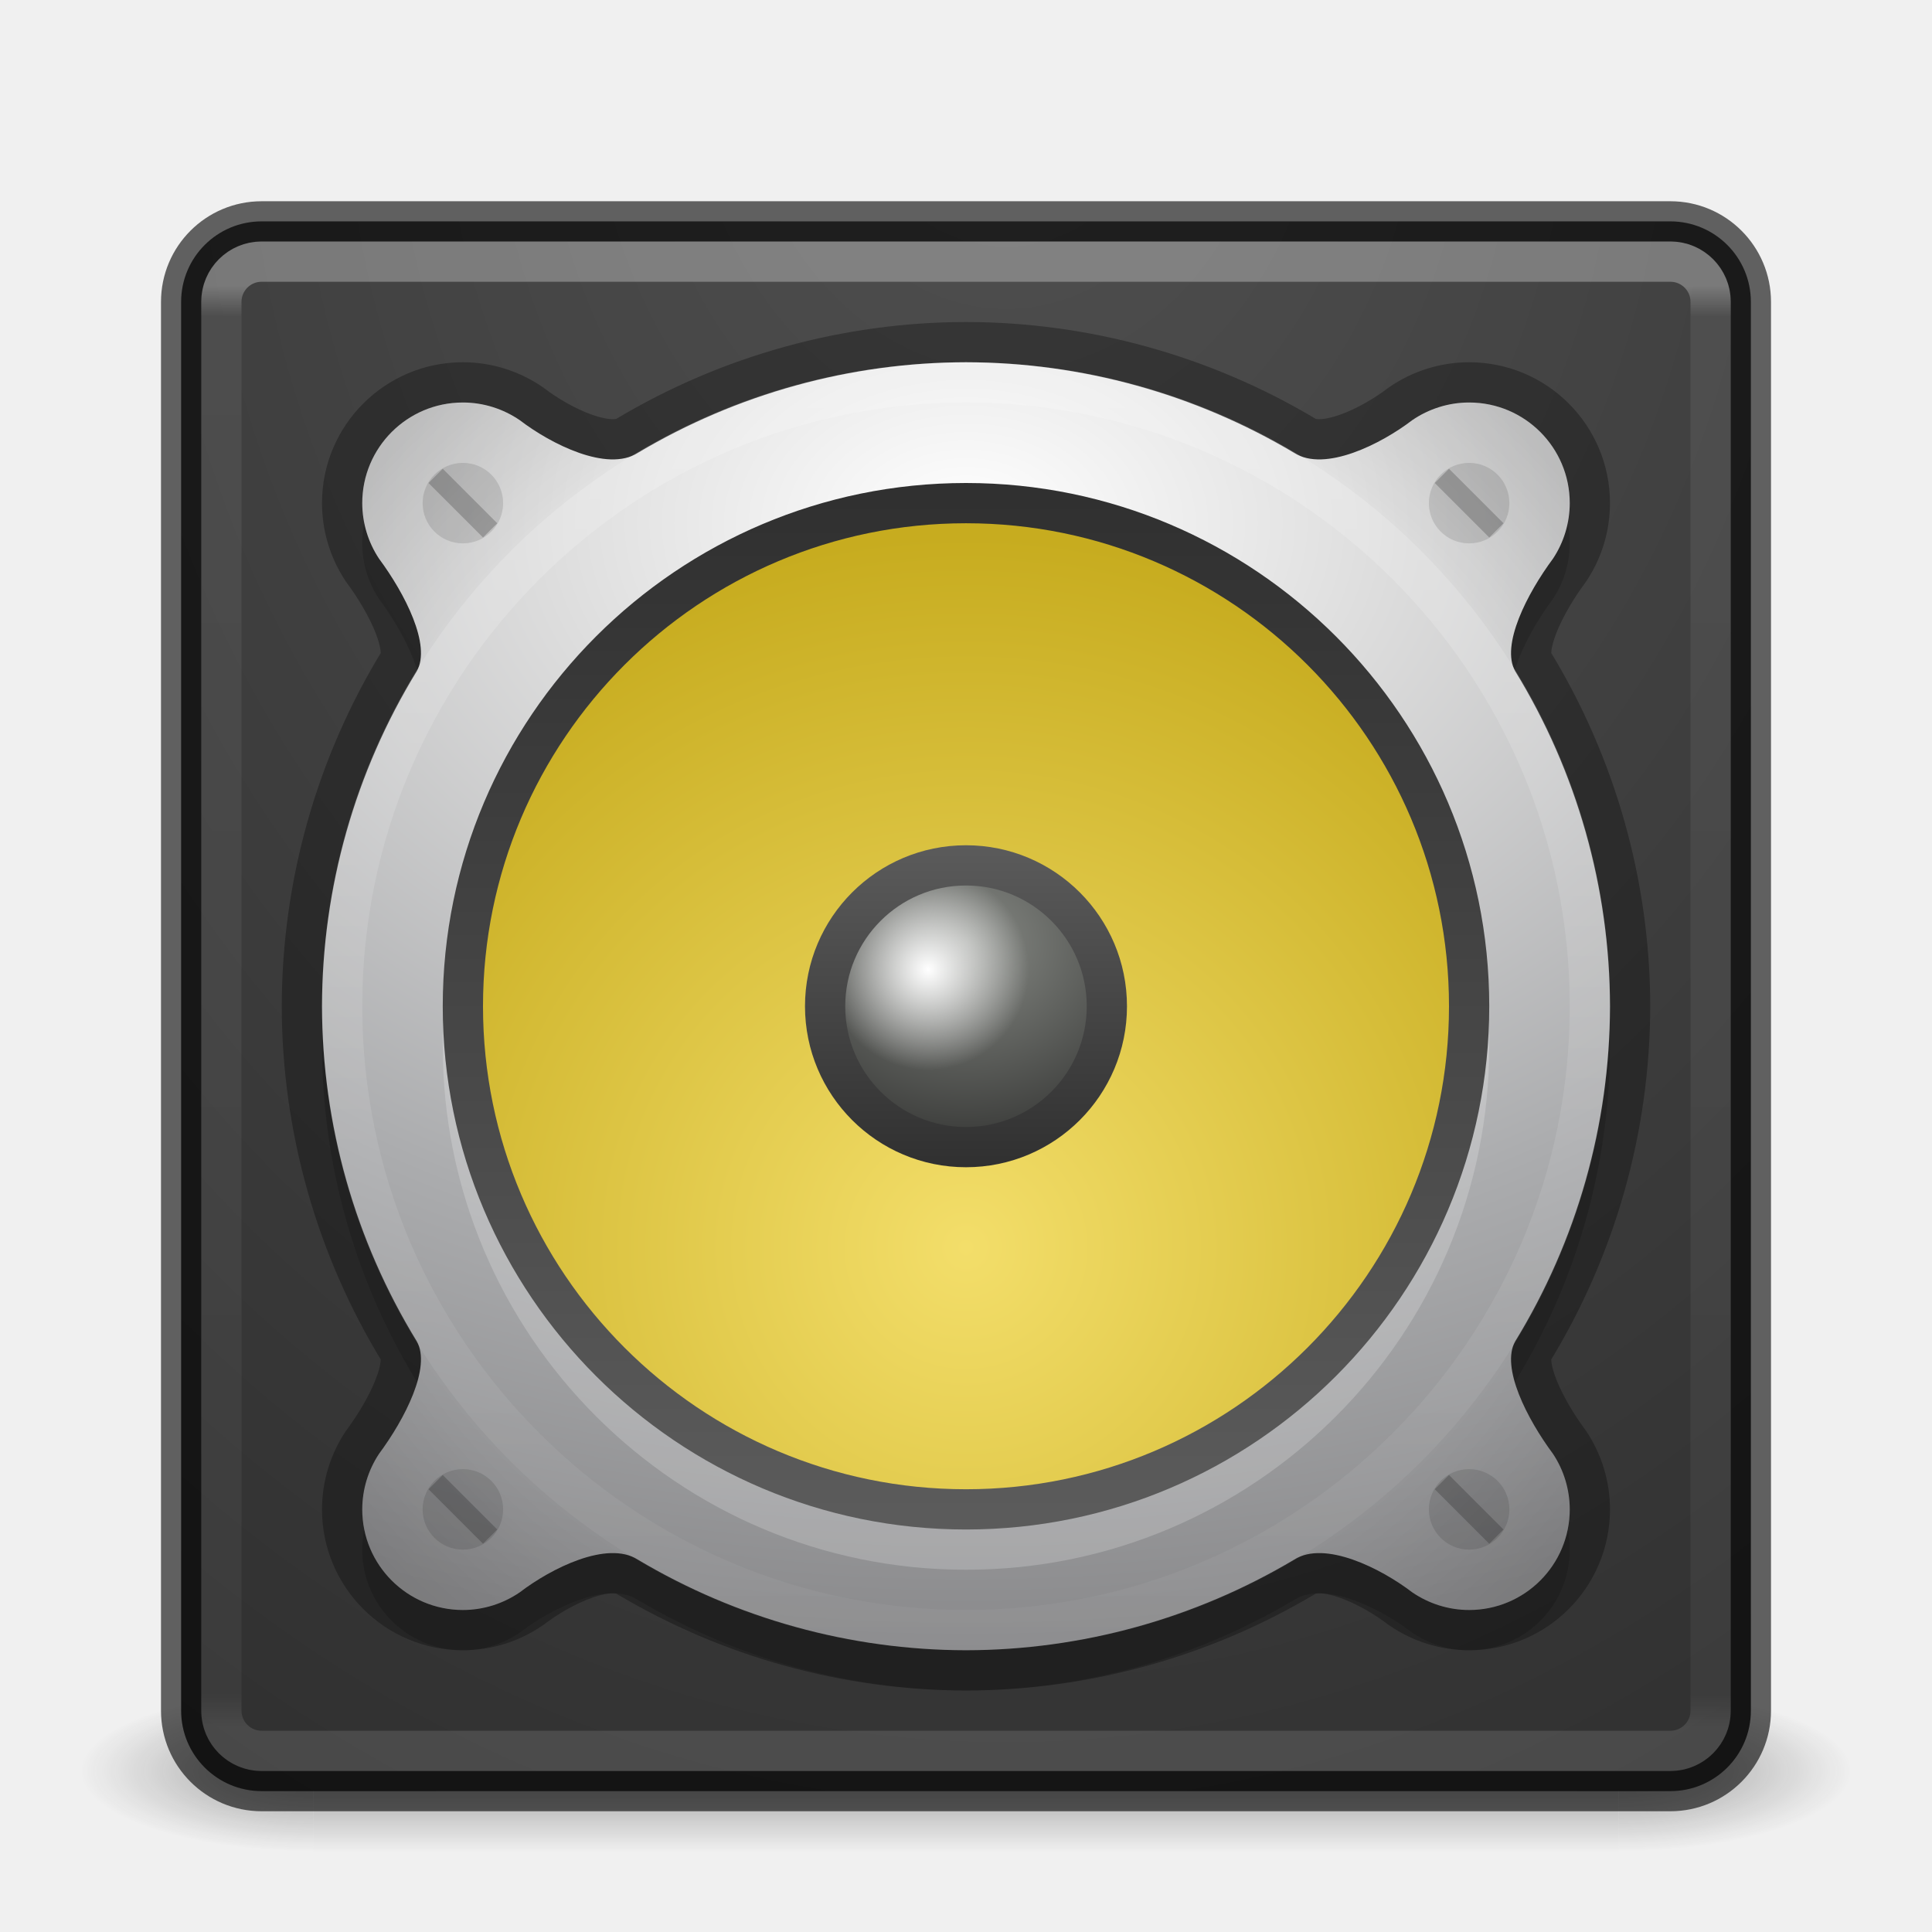
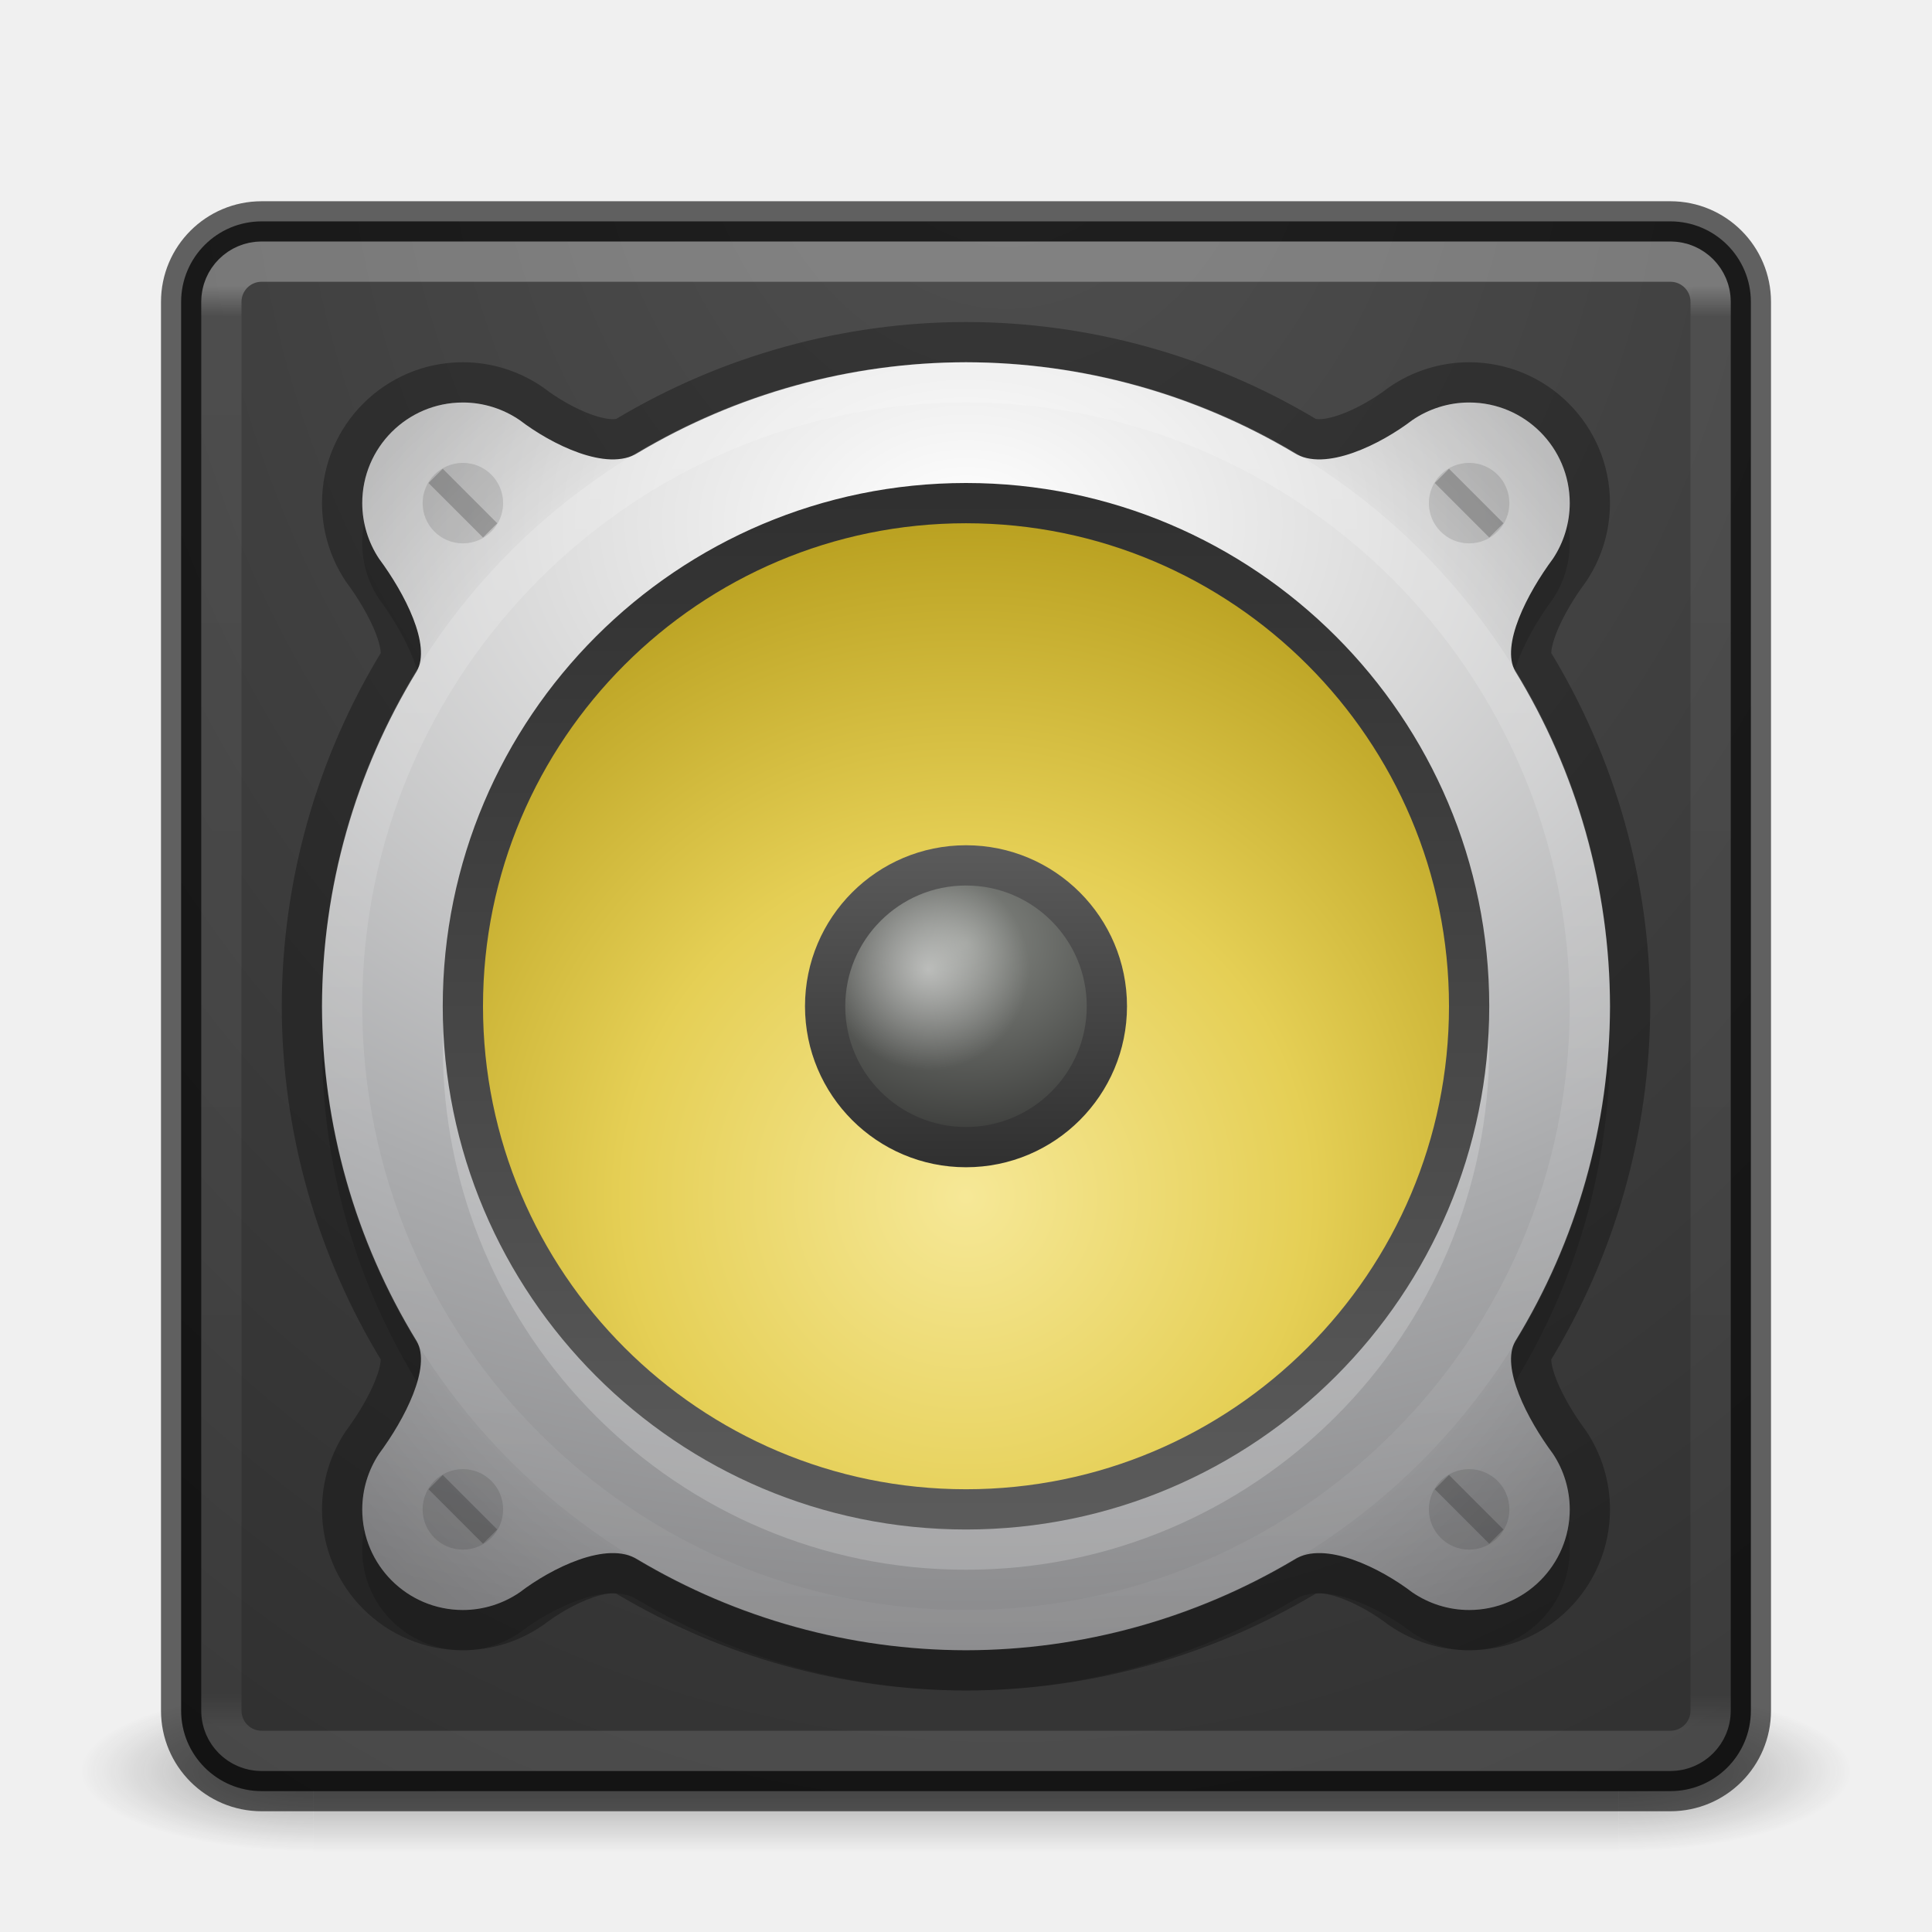
- <svg xmlns="http://www.w3.org/2000/svg" xmlns:xlink="http://www.w3.org/1999/xlink" version="1.1" width="48" height="48" id="svg4405">
+ <svg xmlns="http://www.w3.org/2000/svg" xmlns:xlink="http://www.w3.org/1999/xlink" id="svg4405" height="48" width="48" version="1.1">
  <defs id="defs4407">
    <linearGradient id="linearGradient5032">
-       <stop id="stop5028" offset="0" style="stop-color:#ffffff;stop-opacity:1;" />
-       <stop id="stop5030" offset="1" style="stop-color:#ffffff;stop-opacity:0;" />
+       <stop style="stop-color:#ffffff;stop-opacity:1;" offset="0" id="stop5028" />
+       <stop style="stop-color:#ffffff;stop-opacity:0;" offset="1" id="stop5030" />
    </linearGradient>
    <linearGradient id="linearGradient4781">
-       <stop id="stop4777" offset="0" style="stop-color:#ffffff;stop-opacity:1;" />
-       <stop id="stop4779" offset="1" style="stop-color:#ffffff;stop-opacity:0.171" />
+       <stop style="stop-color:#ffffff;stop-opacity:1;" offset="0" id="stop4777" />
+       <stop style="stop-color:#ffffff;stop-opacity:0.171" offset="1" id="stop4779" />
    </linearGradient>
    <linearGradient id="linearGradient4763">
-       <stop style="stop-color:#000000;stop-opacity:0" offset="0" id="stop4761" />
-       <stop id="stop4769" offset="0.8" style="stop-color:#000000;stop-opacity:0" />
-       <stop style="stop-color:#000000;stop-opacity:1" offset="1" id="stop4759" />
+       <stop id="stop4761" offset="0" style="stop-color:#000000;stop-opacity:0" />
+       <stop style="stop-color:#000000;stop-opacity:0" offset="0.8" id="stop4769" />
+       <stop id="stop4759" offset="1" style="stop-color:#000000;stop-opacity:1" />
    </linearGradient>
    <linearGradient id="linearGradient4187">
-       <stop id="stop4189" style="stop-color:#ffffff;stop-opacity:1" offset="0" />
-       <stop id="stop4191" style="stop-color:#ffffff;stop-opacity:0.235" offset="0.021" />
-       <stop id="stop4193" style="stop-color:#ffffff;stop-opacity:0.157" offset="0.977" />
-       <stop id="stop4195" style="stop-color:#ffffff;stop-opacity:0.392" offset="1" />
+       <stop offset="0" style="stop-color:#ffffff;stop-opacity:1" id="stop4189" />
+       <stop offset="0.021" style="stop-color:#ffffff;stop-opacity:0.235" id="stop4191" />
+       <stop offset="0.977" style="stop-color:#ffffff;stop-opacity:0.157" id="stop4193" />
+       <stop offset="1" style="stop-color:#ffffff;stop-opacity:0.392" id="stop4195" />
    </linearGradient>
-     <radialGradient cx="4.993" cy="43.5" r="2.5" fx="4.993" fy="43.5" id="radialGradient3013-896" xlink:href="#linearGradient3688-166-749-2-324" gradientUnits="userSpaceOnUse" gradientTransform="matrix(2.003784,0,0,1.4,27.98813,-17.4)" />
+     <radialGradient gradientTransform="matrix(2.003784,0,0,1.4,27.98813,-17.4)" gradientUnits="userSpaceOnUse" xlink:href="#linearGradient3688-166-749-2-324" id="radialGradient3013-896" fy="43.5" fx="4.993" r="2.5" cy="43.5" cx="4.993" />
    <linearGradient id="linearGradient3688-166-749-2-324">
-       <stop id="stop3216" style="stop-color:#181818;stop-opacity:1" offset="0" />
-       <stop id="stop3218" style="stop-color:#181818;stop-opacity:0" offset="1" />
+       <stop offset="0" style="stop-color:#181818;stop-opacity:1" id="stop3216" />
+       <stop offset="1" style="stop-color:#181818;stop-opacity:0" id="stop3218" />
    </linearGradient>
-     <radialGradient cx="4.993" cy="43.5" r="2.5" fx="4.993" fy="43.5" id="radialGradient3015-826" xlink:href="#linearGradient3688-464-309-8-331" gradientUnits="userSpaceOnUse" gradientTransform="matrix(2.003784,0,0,1.4,-20.01187,-104.4)" />
+     <radialGradient gradientTransform="matrix(2.003784,0,0,1.4,-20.01187,-104.4)" gradientUnits="userSpaceOnUse" xlink:href="#linearGradient3688-464-309-8-331" id="radialGradient3015-826" fy="43.5" fx="4.993" r="2.5" cy="43.5" cx="4.993" />
    <linearGradient id="linearGradient3688-464-309-8-331">
-       <stop id="stop3222" style="stop-color:#181818;stop-opacity:1" offset="0" />
-       <stop id="stop3224" style="stop-color:#181818;stop-opacity:0" offset="1" />
+       <stop offset="0" style="stop-color:#181818;stop-opacity:1" id="stop3222" />
+       <stop offset="1" style="stop-color:#181818;stop-opacity:0" id="stop3224" />
    </linearGradient>
    <linearGradient id="linearGradient3702-501-757-6-946">
-       <stop id="stop3228" style="stop-color:#181818;stop-opacity:0" offset="0" />
-       <stop id="stop3230" style="stop-color:#181818;stop-opacity:1" offset="0.5" />
-       <stop id="stop3232" style="stop-color:#181818;stop-opacity:0" offset="1" />
+       <stop offset="0" style="stop-color:#181818;stop-opacity:0" id="stop3228" />
+       <stop offset="0.5" style="stop-color:#181818;stop-opacity:1" id="stop3230" />
+       <stop offset="1" style="stop-color:#181818;stop-opacity:0" id="stop3232" />
    </linearGradient>
-     <linearGradient x1="25.058" y1="47.028" x2="25.058" y2="39.999" id="linearGradient4395" xlink:href="#linearGradient3702-501-757-6-946" gradientUnits="userSpaceOnUse" />
-     <linearGradient x1="24" y1="6.111" x2="24" y2="41.891" id="linearGradient3153" xlink:href="#linearGradient4187" gradientUnits="userSpaceOnUse" gradientTransform="translate(1.17e-5,1.00001)" />
-     <radialGradient cx="8.651" cy="9.943" r="12.672" fx="8.121" fy="9.943" id="radialGradient4144" xlink:href="#linearGradient5471" gradientUnits="userSpaceOnUse" gradientTransform="matrix(-1.9093198e-7,4.340321,-3.551172,-1.5621706e-7,60.30795,-34.54704)" />
+     <linearGradient gradientUnits="userSpaceOnUse" xlink:href="#linearGradient3702-501-757-6-946" id="linearGradient4395" y2="39.999" x2="25.058" y1="47.028" x1="25.058" />
+     <linearGradient gradientTransform="translate(1.17e-5,1.00001)" gradientUnits="userSpaceOnUse" xlink:href="#linearGradient4187" id="linearGradient3153" y2="41.891" x2="24" y1="6.111" x1="24" />
+     <radialGradient gradientTransform="matrix(-1.9093198e-7,4.340321,-3.551172,-1.5621706e-7,60.30795,-34.54704)" gradientUnits="userSpaceOnUse" xlink:href="#linearGradient5471" id="radialGradient4144" fy="9.943" fx="8.121" r="12.672" cy="9.943" cx="8.651" />
    <linearGradient id="linearGradient5471">
-       <stop id="stop5463" style="stop-color:#505050;stop-opacity:1" offset="0" />
-       <stop id="stop5469" style="stop-color:#2b2b2b;stop-opacity:1" offset="1" />
+       <stop offset="0" style="stop-color:#505050;stop-opacity:1" id="stop5463" />
+       <stop offset="1" style="stop-color:#2b2b2b;stop-opacity:1" id="stop5469" />
    </linearGradient>
-     <radialGradient gradientTransform="matrix(0,1.231648,-1.625754,0,18.48697,-28.72198)" gradientUnits="userSpaceOnUse" id="radialGradient3093-0-3-6-6-0" r="20.397" cy="3.99" cx="23.896">
-       <stop offset="0" style="stop-color:#ffffff;stop-opacity:1" id="stop3244-9-33-7-0-9-5" />
-       <stop offset="0.262" style="stop-color:#dddddd;stop-opacity:1" id="stop3246-3-5-0-8-5-0" />
-       <stop offset="0.661" style="stop-color:#abacae;stop-opacity:1" id="stop3248-1-7-8-8-1-0" />
-       <stop offset="1" style="stop-color:#89898b;stop-opacity:1" id="stop3250-9-3-0-5-1-2" />
+     <radialGradient cx="23.896" cy="3.99" r="20.397" id="radialGradient3093-0-3-6-6-0" gradientUnits="userSpaceOnUse" gradientTransform="matrix(0,1.231648,-1.625754,0,18.48697,-28.72198)">
+       <stop id="stop3244-9-33-7-0-9-5" style="stop-color:#ffffff;stop-opacity:1" offset="0" />
+       <stop id="stop3246-3-5-0-8-5-0" style="stop-color:#dddddd;stop-opacity:1" offset="0.262" />
+       <stop id="stop3248-1-7-8-8-1-0" style="stop-color:#abacae;stop-opacity:1" offset="0.661" />
+       <stop id="stop3250-9-3-0-5-1-2" style="stop-color:#89898b;stop-opacity:1" offset="1" />
    </radialGradient>
-     <radialGradient gradientUnits="userSpaceOnUse" gradientTransform="matrix(1.475679,-8.3378404e-8,8.3378404e-8,1.475679,0.3892814,-0.3470665)" r="12" fy="21.242" fx="16" cy="21.242" cx="16" id="radialGradient4652" xlink:href="#linearGradient4718" />
-     <linearGradient id="linearGradient4718">
-       <stop offset="0" style="stop-color:#f3de6a;stop-opacity:1" id="stop4720" />
-       <stop offset="1" style="stop-color:#c7ac1f;stop-opacity:1" id="stop4722" />
+     <linearGradient xlink:href="#linearGradient5428" id="linearGradient5430" x1="7" y1="16" x2="25" y2="16" gradientUnits="userSpaceOnUse" gradientTransform="matrix(0,-1.470588,-1.470588,0,47.52942,48.52942)" />
+     <linearGradient id="linearGradient5428">
+       <stop style="stop-color:#5c5c5c;stop-opacity:1;" offset="0" id="stop5424" />
+       <stop style="stop-color:#2f2f2f;stop-opacity:1" offset="1" id="stop5426" />
    </linearGradient>
-     <linearGradient gradientTransform="matrix(0,-1.470588,-1.470588,0,47.52942,48.52942)" gradientUnits="userSpaceOnUse" y2="16" x2="25" y1="16" x1="7" id="linearGradient5430" xlink:href="#linearGradient5428" />
-     <linearGradient id="linearGradient5428">
-       <stop id="stop5424" offset="0" style="stop-color:#5c5c5c;stop-opacity:1;" />
-       <stop id="stop5426" offset="1" style="stop-color:#2f2f2f;stop-opacity:1" />
+     <radialGradient xlink:href="#linearGradient6589-510-471-936" id="radialGradient4688" cx="48" cy="12.5" fx="48" fy="12.5" r="3" gradientUnits="userSpaceOnUse" gradientTransform="matrix(1.8375,-1.2000011e-6,1.0285722e-6,1.575,-64.20001,3.737559)" />
+     <linearGradient id="linearGradient6589-510-471-936">
+       <stop id="stop5849" style="stop-color:#878a85;stop-opacity:1" offset="0" />
+       <stop id="stop5851" style="stop-color:#3e3f3d;stop-opacity:1" offset="1" />
    </linearGradient>
-     <radialGradient gradientTransform="matrix(1.3125,-8.5714362e-7,7.3469446e-7,1.125,3.915243,4.134585)" gradientUnits="userSpaceOnUse" r="3" fy="12.5" fx="48" cy="12.5" cx="48" id="radialGradient4688" xlink:href="#linearGradient6589-510-471-936" />
-     <linearGradient id="linearGradient6589-510-471-936">
-       <stop offset="0" style="stop-color:#878a85;stop-opacity:1" id="stop5849" />
-       <stop offset="1" style="stop-color:#3e3f3d;stop-opacity:1" id="stop5851" />
+     <linearGradient xlink:href="#linearGradient5428" id="linearGradient5438" x1="13" y1="16" x2="19" y2="16" gradientUnits="userSpaceOnUse" gradientTransform="matrix(1.4,0,0,1.4,2.599999,-46.4)" />
+     <radialGradient xlink:href="#radialGradient3093-0-3-6-6-0" id="radialGradient4755" cx="24" cy="13" fx="24" fy="13" r="16" gradientUnits="userSpaceOnUse" gradientTransform="matrix(2.5,0,0,1.75,-36,-9.75)" />
+     <radialGradient xlink:href="#linearGradient4763" id="radialGradient4765" cx="24" cy="25" fx="24" fy="25" r="16" gradientUnits="userSpaceOnUse" gradientTransform="matrix(1.25,0,0,1.25,-6,-6.25)" />
+     <linearGradient xlink:href="#linearGradient4781" id="linearGradient4783" x1="8" y1="25" x2="40" y2="25" gradientUnits="userSpaceOnUse" gradientTransform="rotate(90,24.00001,25)" />
+     <radialGradient xlink:href="#linearGradient5032" id="radialGradient5034" cx="66.536" cy="18.818" fx="66.536" fy="18.818" r="1.429" gradientUnits="userSpaceOnUse" gradientTransform="matrix(1.75,0,0,1.75,-93.37956,-8.84154)" />
+     <radialGradient xlink:href="#linearGradient4718-6" id="radialGradient4652-3" cx="16" cy="20.382" fx="16" fy="20.382" r="12" gradientTransform="matrix(1.47568,-8.3378836e-8,8.3378403e-8,1.475687,0.38928,-0.3472584)" gradientUnits="userSpaceOnUse" />
+     <linearGradient id="linearGradient4718-6">
+       <stop id="stop4720-7" style="stop-color:#f6e897;stop-opacity:1" offset="0" />
+       <stop offset="0.482" style="stop-color:#e5cf55;stop-opacity:1;" id="stop1140" />
+       <stop id="stop4722-5" style="stop-color:#b59c1b;stop-opacity:1" offset="1" />
    </linearGradient>
-     <linearGradient gradientTransform="translate(3.322042,-82.91525)" gradientUnits="userSpaceOnUse" y2="16" x2="19" y1="16" x1="13" id="linearGradient5438" xlink:href="#linearGradient5428" />
-     <radialGradient gradientTransform="matrix(2.5,0,0,1.75,-36,-9.75)" gradientUnits="userSpaceOnUse" r="16" fy="13" fx="24" cy="13" cx="24" id="radialGradient4755" xlink:href="#radialGradient3093-0-3-6-6-0" />
-     <radialGradient gradientTransform="matrix(1.25,0,0,1.25,-6,-6.25)" gradientUnits="userSpaceOnUse" r="16" fy="25" fx="24" cy="25" cx="24" id="radialGradient4765" xlink:href="#linearGradient4763" />
-     <linearGradient gradientTransform="rotate(90,24.00001,25)" gradientUnits="userSpaceOnUse" y2="25" x2="40" y1="25" x1="8" id="linearGradient4783" xlink:href="#linearGradient4781" />
-     <radialGradient gradientTransform="matrix(1.25,0,0,1.25,-16.92729,-4.850486)" gradientUnits="userSpaceOnUse" r="1.429" fy="18.818" fx="66.536" cy="18.818" cx="66.536" id="radialGradient5034" xlink:href="#linearGradient5032" />
  </defs>
-   <g transform="matrix(1.157895,0,0,0.5714286,-3.789476,19.14286)" id="g3712-0" style="opacity:0.4">
-     <rect width="5" height="7" x="38" y="40" id="rect2801-4" style="fill:url(#radialGradient3013-896);fill-opacity:1;stroke:none" />
-     <rect width="5" height="7" x="-10" y="-47" transform="scale(-1,-1)" id="rect3696-8" style="fill:url(#radialGradient3015-826);fill-opacity:1;stroke:none" />
-     <rect width="28" height="7" x="10" y="40" id="rect3700-7" style="fill:url(#linearGradient4395);fill-opacity:1;stroke:none" />
+   <g style="opacity:0.4" id="g3712-0" transform="matrix(1.157895,0,0,0.5714286,-3.789476,19.14286)">
+     <rect style="fill:url(#radialGradient3013-896);fill-opacity:1;stroke:none" id="rect2801-4" y="40" x="38" height="7" width="5" />
+     <rect style="fill:url(#radialGradient3015-826);fill-opacity:1;stroke:none" id="rect3696-8" transform="scale(-1,-1)" y="-47" x="-10" height="7" width="5" />
+     <rect style="fill:url(#linearGradient4395);fill-opacity:1;stroke:none" id="rect3700-7" y="40" x="10" height="7" width="28" />
  </g>
-   <rect width="39" height="39" rx="2" ry="2" x="4.5" y="5.5" id="rect5505-21" style="color:#000000;fill:url(#radialGradient4144);fill-opacity:1;fill-rule:nonzero;stroke:#000000;stroke-width:1;marker:none;visibility:visible;display:inline;overflow:visible;enable-background:accumulate;stroke-opacity:0.6" />
-   <path style="opacity:0.15;fill:#000000;fill-opacity:1;stroke:none;stroke-width:2;stroke-linecap:butt;stroke-linejoin:round;stroke-miterlimit:4;stroke-dasharray:none;stroke-dashoffset:0;stroke-opacity:1" d="m 24,10 c -2.88,0.005 -5.695,0.788 -8.154,2.252 C 15.087,12.738 13.688,12.032 12.916,11.441 12.505,11.159 12.013,11 11.5,11 10.119,11 9,12.119 9,13.5 c 5.19e-4,0.498 0.149,0.976 0.416,1.379 0.646,0.871 1.302,2.152 0.939,2.797 C 8.825,20.174 8.006,23.053 8,26 c 0.006,2.947 0.825,5.826 2.355,8.324 0.363,0.645 -0.293,1.926 -0.939,2.797 C 9.149,37.524 9.001,38.002 9,38.5 c 0,1.381 1.119,2.5 2.5,2.5 0.513,-2.64e-4 1.005,-0.159 1.416,-0.441 0.772,-0.591 2.171,-1.297 2.93,-0.811 C 18.305,41.212 21.12,41.995 24,42 c 2.88,-0.005 5.695,-0.788 8.154,-2.252 0.759,-0.486 2.158,0.22 2.93,0.811 C 35.495,40.841 35.987,41 36.5,41 37.881,41 39,39.881 39,38.5 38.999,38.002 38.851,37.524 38.584,37.121 37.938,36.25 37.282,34.969 37.645,34.324 39.175,31.826 39.994,28.947 40,26 39.994,23.053 39.175,20.174 37.645,17.676 37.282,17.031 37.938,15.75 38.584,14.879 38.851,14.476 38.999,13.998 39,13.5 39,12.119 37.881,11 36.5,11 c -0.513,2.64e-4 -1.005,0.159 -1.416,0.441 -0.772,0.591 -2.171,1.297 -2.93,0.811 C 29.695,10.788 26.88,10.005 24,10 Z" id="path4867" />
-   <path id="path4851" d="M 24 9 C 21.12 9.005 18.305 9.788 15.846 11.252 C 15.087 11.738 13.688 11.032 12.916 10.441 C 12.505 10.159 12.013 10 11.5 10 C 10.119 10 9 11.119 9 12.5 C 9.001 12.998 9.149 13.476 9.416 13.879 C 10.062 14.75 10.718 16.031 10.355 16.676 C 8.825 19.174 8.006 22.053 8 25 C 8.006 27.947 8.825 30.826 10.355 33.324 C 10.718 33.969 10.062 35.25 9.416 36.121 C 9.149 36.524 9.001 37.002 9 37.5 C 9 38.881 10.119 40 11.5 40 C 12.013 40 12.505 39.841 12.916 39.559 C 13.688 38.968 15.087 38.262 15.846 38.748 C 18.305 40.212 21.12 40.995 24 41 C 26.88 40.995 29.695 40.212 32.154 38.748 C 32.913 38.262 34.312 38.968 35.084 39.559 C 35.495 39.841 35.987 40 36.5 40 C 37.881 40 39 38.881 39 37.5 C 38.999 37.002 38.851 36.524 38.584 36.121 C 37.938 35.25 37.282 33.969 37.645 33.324 C 39.175 30.826 39.994 27.947 40 25 C 39.994 22.053 39.175 19.174 37.645 16.676 C 37.282 16.031 37.938 14.75 38.584 13.879 C 38.851 13.476 38.999 12.998 39 12.5 C 39 11.119 37.881 10 36.5 10 C 35.987 10 35.495 10.159 35.084 10.441 C 34.312 11.032 32.913 11.738 32.154 11.252 C 29.695 9.788 26.88 9.005 24 9 z " style="opacity:0.3;fill:none;fill-opacity:0;stroke:#000000;stroke-width:2;stroke-linecap:butt;stroke-linejoin:round;stroke-miterlimit:4;stroke-dasharray:none;stroke-dashoffset:0;stroke-opacity:1" />
-   <path id="path4723" d="M 24 9 C 21.12 9.005 18.305 9.788 15.846 11.252 C 15.087 11.738 13.688 11.032 12.916 10.441 C 12.505 10.159 12.013 10 11.5 10 C 10.119 10 9 11.119 9 12.5 C 9.001 12.998 9.149 13.476 9.416 13.879 C 10.062 14.75 10.718 16.031 10.355 16.676 C 8.825 19.174 8.006 22.053 8 25 C 8.006 27.947 8.825 30.826 10.355 33.324 C 10.718 33.969 10.062 35.25 9.416 36.121 C 9.149 36.524 9.001 37.002 9 37.5 C 9 38.881 10.119 40 11.5 40 C 12.013 40 12.505 39.841 12.916 39.559 C 13.688 38.968 15.087 38.262 15.846 38.748 C 18.305 40.212 21.12 40.995 24 41 C 26.88 40.995 29.695 40.212 32.154 38.748 C 32.913 38.262 34.312 38.968 35.084 39.559 C 35.495 39.841 35.987 40 36.5 40 C 37.881 40 39 38.881 39 37.5 C 38.999 37.002 38.851 36.524 38.584 36.121 C 37.938 35.25 37.282 33.969 37.645 33.324 C 39.175 30.826 39.994 27.947 40 25 C 39.994 22.053 39.175 19.174 37.645 16.676 C 37.282 16.031 37.938 14.75 38.584 13.879 C 38.851 13.476 38.999 12.998 39 12.5 C 39 11.119 37.881 10 36.5 10 C 35.987 10 35.495 10.159 35.084 10.441 C 34.312 11.032 32.913 11.738 32.154 11.252 C 29.695 9.788 26.88 9.005 24 9 z " style="opacity:1;fill:url(#radialGradient4755);fill-opacity:1;stroke:none;stroke-width:2;stroke-linecap:butt;stroke-linejoin:round;stroke-miterlimit:4;stroke-dasharray:none;stroke-dashoffset:0;stroke-opacity:1" />
-   <path style="color:#000000;display:inline;overflow:visible;visibility:visible;fill:#ffffff;fill-opacity:1;fill-rule:nonzero;stroke:none;stroke-width:1;marker:none;enable-background:accumulate;opacity:0.2" id="path4853" d="M 24,13 C 16.827,13 11,18.827 11,26 11,33.173 16.827,39 24,39 31.173,39 37,33.173 37,26 37,18.827 31.173,13 24,13 Z" />
-   <rect width="37" height="37" rx="1" ry="1" x="5.5" y="6.5" id="rect6741-1" style="opacity:0.3;fill:none;stroke:url(#linearGradient3153);stroke-width:1;stroke-linecap:round;stroke-linejoin:round;stroke-miterlimit:4;stroke-opacity:1;stroke-dasharray:none;stroke-dashoffset:0" />
-   <path style="opacity:0.1;fill:url(#radialGradient4765);fill-opacity:1;stroke:none;stroke-width:2;stroke-linecap:butt;stroke-linejoin:round;stroke-miterlimit:4;stroke-dasharray:none;stroke-dashoffset:0;stroke-opacity:1" d="M 24 9 C 21.12 9.005 18.305 9.788 15.846 11.252 C 15.087 11.738 13.688 11.032 12.916 10.441 C 12.505 10.159 12.013 10 11.5 10 C 10.119 10 9 11.119 9 12.5 C 9.001 12.998 9.149 13.476 9.416 13.879 C 10.062 14.75 10.718 16.031 10.355 16.676 C 8.825 19.174 8.006 22.053 8 25 C 8.006 27.947 8.825 30.826 10.355 33.324 C 10.718 33.969 10.062 35.25 9.416 36.121 C 9.149 36.524 9.001 37.002 9 37.5 C 9 38.881 10.119 40 11.5 40 C 12.013 40 12.505 39.841 12.916 39.559 C 13.688 38.968 15.087 38.262 15.846 38.748 C 18.305 40.212 21.12 40.995 24 41 C 26.88 40.995 29.695 40.212 32.154 38.748 C 32.913 38.262 34.312 38.968 35.084 39.559 C 35.495 39.841 35.987 40 36.5 40 C 37.881 40 39 38.881 39 37.5 C 38.999 37.002 38.851 36.524 38.584 36.121 C 37.938 35.25 37.282 33.969 37.645 33.324 C 39.175 30.826 39.994 27.947 40 25 C 39.994 22.053 39.175 19.174 37.645 16.676 C 37.282 16.031 37.938 14.75 38.584 13.879 C 38.851 13.476 38.999 12.998 39 12.5 C 39 11.119 37.881 10 36.5 10 C 35.987 10 35.495 10.159 35.084 10.441 C 34.312 11.032 32.913 11.738 32.154 11.252 C 29.695 9.788 26.88 9.005 24 9 z " id="path4757" />
-   <path d="M 24,12.5 C 17.103,12.5 11.5,18.103 11.5,25 11.5,31.897 17.103,37.5 24,37.5 30.897,37.5 36.5,31.897 36.5,25 36.5,18.103 30.897,12.5 24,12.5 Z" id="path2555-36-4-4" style="color:#000000;display:inline;overflow:visible;visibility:visible;fill:url(#radialGradient4652);fill-opacity:1;fill-rule:nonzero;stroke:none;stroke-width:1;marker:none;enable-background:accumulate" />
-   <path d="m 36.5,25 c 0,6.897 -5.603,12.5 -12.5,12.5 -6.897,0 -12.5,-5.603 -12.5,-12.5 0,-6.897 5.603,-12.5 12.5,-12.5 6.897,0 12.5,5.603 12.5,12.5 z" id="path2555-36-4-2-1" style="color:#000000;display:inline;overflow:visible;visibility:visible;opacity:1;fill:none;stroke:url(#linearGradient5430);stroke-width:1;stroke-miterlimit:4;stroke-dasharray:none;stroke-opacity:1;marker:none;enable-background:accumulate" />
-   <g style="stroke-width:0.714" transform="matrix(1.4,0,0,1.4,-69.68135,-2.05086)" id="g4665">
-     <circle style="opacity:1;fill:url(#radialGradient4688);fill-opacity:1;stroke:none;stroke-width:0.804;stroke-linecap:round;stroke-linejoin:round;stroke-miterlimit:4;stroke-dasharray:none;stroke-dashoffset:0;stroke-opacity:0.152" id="path4680" cx="66.915" cy="19.322" r="2.25" />
-     <circle r="1.786" cy="18.672" cx="66.242" id="circle5018" style="opacity:1;fill:url(#radialGradient5034);fill-opacity:1;stroke:none;stroke-width:0.804;stroke-linecap:round;stroke-linejoin:round;stroke-miterlimit:4;stroke-dasharray:none;stroke-dashoffset:0;stroke-opacity:0.152" />
-     <circle r="2.5" cy="-66.915" cx="19.322" id="circle4706" style="opacity:1;fill:none;fill-opacity:1;stroke:url(#linearGradient5438);stroke-width:0.714;stroke-linecap:round;stroke-linejoin:round;stroke-miterlimit:4;stroke-dasharray:none;stroke-dashoffset:0" transform="rotate(90)" />
+   <rect style="color:#000000;fill:url(#radialGradient4144);fill-opacity:1;fill-rule:nonzero;stroke:#000000;stroke-width:1;marker:none;visibility:visible;display:inline;overflow:visible;enable-background:accumulate;stroke-opacity:0.6" id="rect5505-21" y="5.5" x="4.5" ry="2" rx="2" height="39" width="39" />
+   <path id="path4867" d="m 24,10 c -2.88,0.005 -5.695,0.788 -8.154,2.252 C 15.087,12.738 13.688,12.032 12.916,11.441 12.505,11.159 12.013,11 11.5,11 10.119,11 9,12.119 9,13.5 c 5.19e-4,0.498 0.149,0.976 0.416,1.379 0.646,0.871 1.302,2.152 0.939,2.797 C 8.825,20.174 8.006,23.053 8,26 c 0.006,2.947 0.825,5.826 2.355,8.324 0.363,0.645 -0.293,1.926 -0.939,2.797 C 9.149,37.524 9.001,38.002 9,38.5 c 0,1.381 1.119,2.5 2.5,2.5 0.513,-2.64e-4 1.005,-0.159 1.416,-0.441 0.772,-0.591 2.171,-1.297 2.93,-0.811 C 18.305,41.212 21.12,41.995 24,42 c 2.88,-0.005 5.695,-0.788 8.154,-2.252 0.759,-0.486 2.158,0.22 2.93,0.811 C 35.495,40.841 35.987,41 36.5,41 37.881,41 39,39.881 39,38.5 38.999,38.002 38.851,37.524 38.584,37.121 37.938,36.25 37.282,34.969 37.645,34.324 39.175,31.826 39.994,28.947 40,26 39.994,23.053 39.175,20.174 37.645,17.676 37.282,17.031 37.938,15.75 38.584,14.879 38.851,14.476 38.999,13.998 39,13.5 39,12.119 37.881,11 36.5,11 c -0.513,2.64e-4 -1.005,0.159 -1.416,0.441 -0.772,0.591 -2.171,1.297 -2.93,0.811 C 29.695,10.788 26.88,10.005 24,10 Z" style="opacity:0.15;fill:#000000;fill-opacity:1;stroke:none;stroke-width:2;stroke-linecap:butt;stroke-linejoin:round;stroke-miterlimit:4;stroke-dasharray:none;stroke-dashoffset:0;stroke-opacity:1" />
+   <path style="opacity:0.3;fill:none;fill-opacity:0;stroke:#000000;stroke-width:2;stroke-linecap:butt;stroke-linejoin:round;stroke-miterlimit:4;stroke-dasharray:none;stroke-dashoffset:0;stroke-opacity:1" d="M 24 9 C 21.12 9.005 18.305 9.788 15.846 11.252 C 15.087 11.738 13.688 11.032 12.916 10.441 C 12.505 10.159 12.013 10 11.5 10 C 10.119 10 9 11.119 9 12.5 C 9.001 12.998 9.149 13.476 9.416 13.879 C 10.062 14.75 10.718 16.031 10.355 16.676 C 8.825 19.174 8.006 22.053 8 25 C 8.006 27.947 8.825 30.826 10.355 33.324 C 10.718 33.969 10.062 35.25 9.416 36.121 C 9.149 36.524 9.001 37.002 9 37.5 C 9 38.881 10.119 40 11.5 40 C 12.013 40 12.505 39.841 12.916 39.559 C 13.688 38.968 15.087 38.262 15.846 38.748 C 18.305 40.212 21.12 40.995 24 41 C 26.88 40.995 29.695 40.212 32.154 38.748 C 32.913 38.262 34.312 38.968 35.084 39.559 C 35.495 39.841 35.987 40 36.5 40 C 37.881 40 39 38.881 39 37.5 C 38.999 37.002 38.851 36.524 38.584 36.121 C 37.938 35.25 37.282 33.969 37.645 33.324 C 39.175 30.826 39.994 27.947 40 25 C 39.994 22.053 39.175 19.174 37.645 16.676 C 37.282 16.031 37.938 14.75 38.584 13.879 C 38.851 13.476 38.999 12.998 39 12.5 C 39 11.119 37.881 10 36.5 10 C 35.987 10 35.495 10.159 35.084 10.441 C 34.312 11.032 32.913 11.738 32.154 11.252 C 29.695 9.788 26.88 9.005 24 9 z " id="path4851" />
+   <path style="opacity:1;fill:url(#radialGradient4755);fill-opacity:1;stroke:none;stroke-width:2;stroke-linecap:butt;stroke-linejoin:round;stroke-miterlimit:4;stroke-dasharray:none;stroke-dashoffset:0;stroke-opacity:1" d="M 24 9 C 21.12 9.005 18.305 9.788 15.846 11.252 C 15.087 11.738 13.688 11.032 12.916 10.441 C 12.505 10.159 12.013 10 11.5 10 C 10.119 10 9 11.119 9 12.5 C 9.001 12.998 9.149 13.476 9.416 13.879 C 10.062 14.75 10.718 16.031 10.355 16.676 C 8.825 19.174 8.006 22.053 8 25 C 8.006 27.947 8.825 30.826 10.355 33.324 C 10.718 33.969 10.062 35.25 9.416 36.121 C 9.149 36.524 9.001 37.002 9 37.5 C 9 38.881 10.119 40 11.5 40 C 12.013 40 12.505 39.841 12.916 39.559 C 13.688 38.968 15.087 38.262 15.846 38.748 C 18.305 40.212 21.12 40.995 24 41 C 26.88 40.995 29.695 40.212 32.154 38.748 C 32.913 38.262 34.312 38.968 35.084 39.559 C 35.495 39.841 35.987 40 36.5 40 C 37.881 40 39 38.881 39 37.5 C 38.999 37.002 38.851 36.524 38.584 36.121 C 37.938 35.25 37.282 33.969 37.645 33.324 C 39.175 30.826 39.994 27.947 40 25 C 39.994 22.053 39.175 19.174 37.645 16.676 C 37.282 16.031 37.938 14.75 38.584 13.879 C 38.851 13.476 38.999 12.998 39 12.5 C 39 11.119 37.881 10 36.5 10 C 35.987 10 35.495 10.159 35.084 10.441 C 34.312 11.032 32.913 11.738 32.154 11.252 C 29.695 9.788 26.88 9.005 24 9 z " id="path4723" />
+   <path id="path4757" d="M 24 9 C 21.12 9.005 18.305 9.788 15.846 11.252 C 15.087 11.738 13.688 11.032 12.916 10.441 C 12.505 10.159 12.013 10 11.5 10 C 10.119 10 9 11.119 9 12.5 C 9.001 12.998 9.149 13.476 9.416 13.879 C 10.062 14.75 10.718 16.031 10.355 16.676 C 8.825 19.174 8.006 22.053 8 25 C 8.006 27.947 8.825 30.826 10.355 33.324 C 10.718 33.969 10.062 35.25 9.416 36.121 C 9.149 36.524 9.001 37.002 9 37.5 C 9 38.881 10.119 40 11.5 40 C 12.013 40 12.505 39.841 12.916 39.559 C 13.688 38.968 15.087 38.262 15.846 38.748 C 18.305 40.212 21.12 40.995 24 41 C 26.88 40.995 29.695 40.212 32.154 38.748 C 32.913 38.262 34.312 38.968 35.084 39.559 C 35.495 39.841 35.987 40 36.5 40 C 37.881 40 39 38.881 39 37.5 C 38.999 37.002 38.851 36.524 38.584 36.121 C 37.938 35.25 37.282 33.969 37.645 33.324 C 39.175 30.826 39.994 27.947 40 25 C 39.994 22.053 39.175 19.174 37.645 16.676 C 37.282 16.031 37.938 14.75 38.584 13.879 C 38.851 13.476 38.999 12.998 39 12.5 C 39 11.119 37.881 10 36.5 10 C 35.987 10 35.495 10.159 35.084 10.441 C 34.312 11.032 32.913 11.738 32.154 11.252 C 29.695 9.788 26.88 9.005 24 9 z " style="opacity:0.1;fill:url(#radialGradient4765);fill-opacity:1;stroke:none;stroke-width:2;stroke-linecap:butt;stroke-linejoin:round;stroke-miterlimit:4;stroke-dasharray:none;stroke-dashoffset:0;stroke-opacity:1" />
+   <path d="M 24,13 C 16.827,13 11,18.827 11,26 11,33.173 16.827,39 24,39 31.173,39 37,33.173 37,26 37,18.827 31.173,13 24,13 Z" id="path4853" style="color:#000000;display:inline;overflow:visible;visibility:visible;fill:#ffffff;fill-opacity:1;fill-rule:nonzero;stroke:none;stroke-width:1;marker:none;enable-background:accumulate;opacity:0.2" />
+   <path style="color:#000000;display:inline;overflow:visible;visibility:visible;fill:url(#radialGradient4652-3);fill-opacity:1;fill-rule:nonzero;stroke:none;stroke-width:1;marker:none;enable-background:accumulate" id="path2555-36-4-4-3" d="M 24,12.5 C 17.103,12.5 11.5,18.103 11.5,25 11.5,31.897 17.103,37.5 24,37.5 30.897,37.5 36.5,31.897 36.5,25 36.5,18.103 30.897,12.5 24,12.5 Z" />
+   <rect style="opacity:0.3;fill:none;stroke:url(#linearGradient3153);stroke-width:1;stroke-linecap:round;stroke-linejoin:round;stroke-miterlimit:4;stroke-opacity:1;stroke-dasharray:none;stroke-dashoffset:0" id="rect6741-1" y="6.5" x="5.5" ry="1" rx="1" height="37" width="37" />
+   <path style="color:#000000;display:inline;overflow:visible;visibility:visible;opacity:1;fill:none;stroke:url(#linearGradient5430);stroke-width:1;stroke-miterlimit:4;stroke-dasharray:none;stroke-opacity:1;marker:none;enable-background:accumulate" id="path2555-36-4-2-1" d="m 36.5,25 c 0,6.897 -5.603,12.5 -12.5,12.5 -6.897,0 -12.5,-5.603 -12.5,-12.5 0,-6.897 5.603,-12.5 12.5,-12.5 6.897,0 12.5,5.603 12.5,12.5 z" />
+   <circle style="opacity:1;fill:url(#radialGradient4688);fill-opacity:1;stroke:none;stroke-width:1.125;stroke-linecap:round;stroke-linejoin:round;stroke-miterlimit:4;stroke-dasharray:none;stroke-dashoffset:0;stroke-opacity:0.152" id="path4680" cx="24" cy="25" r="3.15" />
+   <circle r="2.5" cy="24.089" cx="23.058" id="circle5018" style="opacity:0.5;fill:url(#radialGradient5034);fill-opacity:1;stroke:none;stroke-width:1.125;stroke-linecap:round;stroke-linejoin:round;stroke-miterlimit:4;stroke-dasharray:none;stroke-dashoffset:0;stroke-opacity:0.152" />
+   <circle r="3.5" cy="-24" cx="25" id="circle4706" style="opacity:1;fill:none;fill-opacity:1;stroke:url(#linearGradient5438);stroke-width:1;stroke-linecap:round;stroke-linejoin:round;stroke-miterlimit:4;stroke-dasharray:none;stroke-dashoffset:0" transform="rotate(90)" />
+   <path d="m 24,40.5 c -8.553,0 -15.5,-6.948 -15.5,-15.5 0,-8.553 6.948,-15.5 15.5,-15.5 8.553,0 15.5,6.948 15.5,15.5 0,8.553 -6.948,15.5 -15.5,15.5 z" id="path4773" style="color:#000000;display:inline;overflow:visible;visibility:visible;opacity:0.2;fill:none;stroke:url(#linearGradient4783);stroke-width:1;stroke-miterlimit:4;stroke-dasharray:none;stroke-opacity:1;marker:none;enable-background:accumulate" />
+   <g id="g4831">
+     <circle r="1" cy="12.5" cx="11.5" id="path4741" style="opacity:1;fill:#000000;fill-opacity:0.117;stroke:none;stroke-width:2;stroke-linecap:butt;stroke-linejoin:round;stroke-miterlimit:4;stroke-dasharray:none;stroke-dashoffset:0;stroke-opacity:1" />
+     <path id="path4787" d="m 11,12 1,1" style="fill:none;fill-rule:evenodd;stroke:#000000;stroke-width:0.5;stroke-linecap:square;stroke-linejoin:miter;stroke-opacity:1;stroke-miterlimit:4;stroke-dasharray:none;opacity:0.2" />
  </g>
-   <path style="color:#000000;display:inline;overflow:visible;visibility:visible;opacity:0.2;fill:none;stroke:url(#linearGradient4783);stroke-width:1;stroke-miterlimit:4;stroke-dasharray:none;stroke-opacity:1;marker:none;enable-background:accumulate" id="path4773" d="m 24,40.5 c -8.553,0 -15.5,-6.948 -15.5,-15.5 0,-8.553 6.948,-15.5 15.5,-15.5 8.553,0 15.5,6.948 15.5,15.5 0,8.553 -6.948,15.5 -15.5,15.5 z" />
-   <g id="g4831">
-     <circle style="opacity:1;fill:#000000;fill-opacity:0.117;stroke:none;stroke-width:2;stroke-linecap:butt;stroke-linejoin:round;stroke-miterlimit:4;stroke-dasharray:none;stroke-dashoffset:0;stroke-opacity:1" id="path4741" cx="11.5" cy="12.5" r="1" />
-     <path style="fill:none;fill-rule:evenodd;stroke:#000000;stroke-width:0.5;stroke-linecap:square;stroke-linejoin:miter;stroke-opacity:1;stroke-miterlimit:4;stroke-dasharray:none;opacity:0.2" d="m 11,12 1,1" id="path4787" />
+   <g id="g4837" transform="translate(25)">
+     <circle style="opacity:1;fill:#000000;fill-opacity:0.117;stroke:none;stroke-width:2;stroke-linecap:butt;stroke-linejoin:round;stroke-miterlimit:4;stroke-dasharray:none;stroke-dashoffset:0;stroke-opacity:1" id="circle4833" cx="11.5" cy="12.5" r="1" />
+     <path style="opacity:0.2;fill:none;fill-rule:evenodd;stroke:#000000;stroke-width:0.5;stroke-linecap:square;stroke-linejoin:miter;stroke-miterlimit:4;stroke-dasharray:none;stroke-opacity:1" d="m 11,12 1,1" id="path4835" />
  </g>
-   <g transform="translate(25)" id="g4837">
-     <circle r="1" cy="12.5" cx="11.5" id="circle4833" style="opacity:1;fill:#000000;fill-opacity:0.117;stroke:none;stroke-width:2;stroke-linecap:butt;stroke-linejoin:round;stroke-miterlimit:4;stroke-dasharray:none;stroke-dashoffset:0;stroke-opacity:1" />
-     <path id="path4835" d="m 11,12 1,1" style="opacity:0.2;fill:none;fill-rule:evenodd;stroke:#000000;stroke-width:0.5;stroke-linecap:square;stroke-linejoin:miter;stroke-miterlimit:4;stroke-dasharray:none;stroke-opacity:1" />
+   <g id="g4843" transform="translate(0,25)">
+     <circle style="opacity:1;fill:#000000;fill-opacity:0.117;stroke:none;stroke-width:2;stroke-linecap:butt;stroke-linejoin:round;stroke-miterlimit:4;stroke-dasharray:none;stroke-dashoffset:0;stroke-opacity:1" id="circle4839" cx="11.5" cy="12.5" r="1" />
+     <path style="opacity:0.2;fill:none;fill-rule:evenodd;stroke:#000000;stroke-width:0.5;stroke-linecap:square;stroke-linejoin:miter;stroke-miterlimit:4;stroke-dasharray:none;stroke-opacity:1" d="m 11,12 1,1" id="path4841" />
  </g>
-   <g transform="translate(0,25)" id="g4843">
-     <circle r="1" cy="12.5" cx="11.5" id="circle4839" style="opacity:1;fill:#000000;fill-opacity:0.117;stroke:none;stroke-width:2;stroke-linecap:butt;stroke-linejoin:round;stroke-miterlimit:4;stroke-dasharray:none;stroke-dashoffset:0;stroke-opacity:1" />
-     <path id="path4841" d="m 11,12 1,1" style="opacity:0.2;fill:none;fill-rule:evenodd;stroke:#000000;stroke-width:0.5;stroke-linecap:square;stroke-linejoin:miter;stroke-miterlimit:4;stroke-dasharray:none;stroke-opacity:1" />
-   </g>
-   <g id="g4849" transform="translate(25,25)">
-     <circle style="opacity:1;fill:#000000;fill-opacity:0.117;stroke:none;stroke-width:2;stroke-linecap:butt;stroke-linejoin:round;stroke-miterlimit:4;stroke-dasharray:none;stroke-dashoffset:0;stroke-opacity:1" id="circle4845" cx="11.5" cy="12.5" r="1" />
-     <path style="opacity:0.2;fill:none;fill-rule:evenodd;stroke:#000000;stroke-width:0.5;stroke-linecap:square;stroke-linejoin:miter;stroke-miterlimit:4;stroke-dasharray:none;stroke-opacity:1" d="m 11,12 1,1" id="path4847" />
+   <g transform="translate(25,25)" id="g4849">
+     <circle r="1" cy="12.5" cx="11.5" id="circle4845" style="opacity:1;fill:#000000;fill-opacity:0.117;stroke:none;stroke-width:2;stroke-linecap:butt;stroke-linejoin:round;stroke-miterlimit:4;stroke-dasharray:none;stroke-dashoffset:0;stroke-opacity:1" />
+     <path id="path4847" d="m 11,12 1,1" style="opacity:0.2;fill:none;fill-rule:evenodd;stroke:#000000;stroke-width:0.5;stroke-linecap:square;stroke-linejoin:miter;stroke-miterlimit:4;stroke-dasharray:none;stroke-opacity:1" />
  </g>
</svg>
